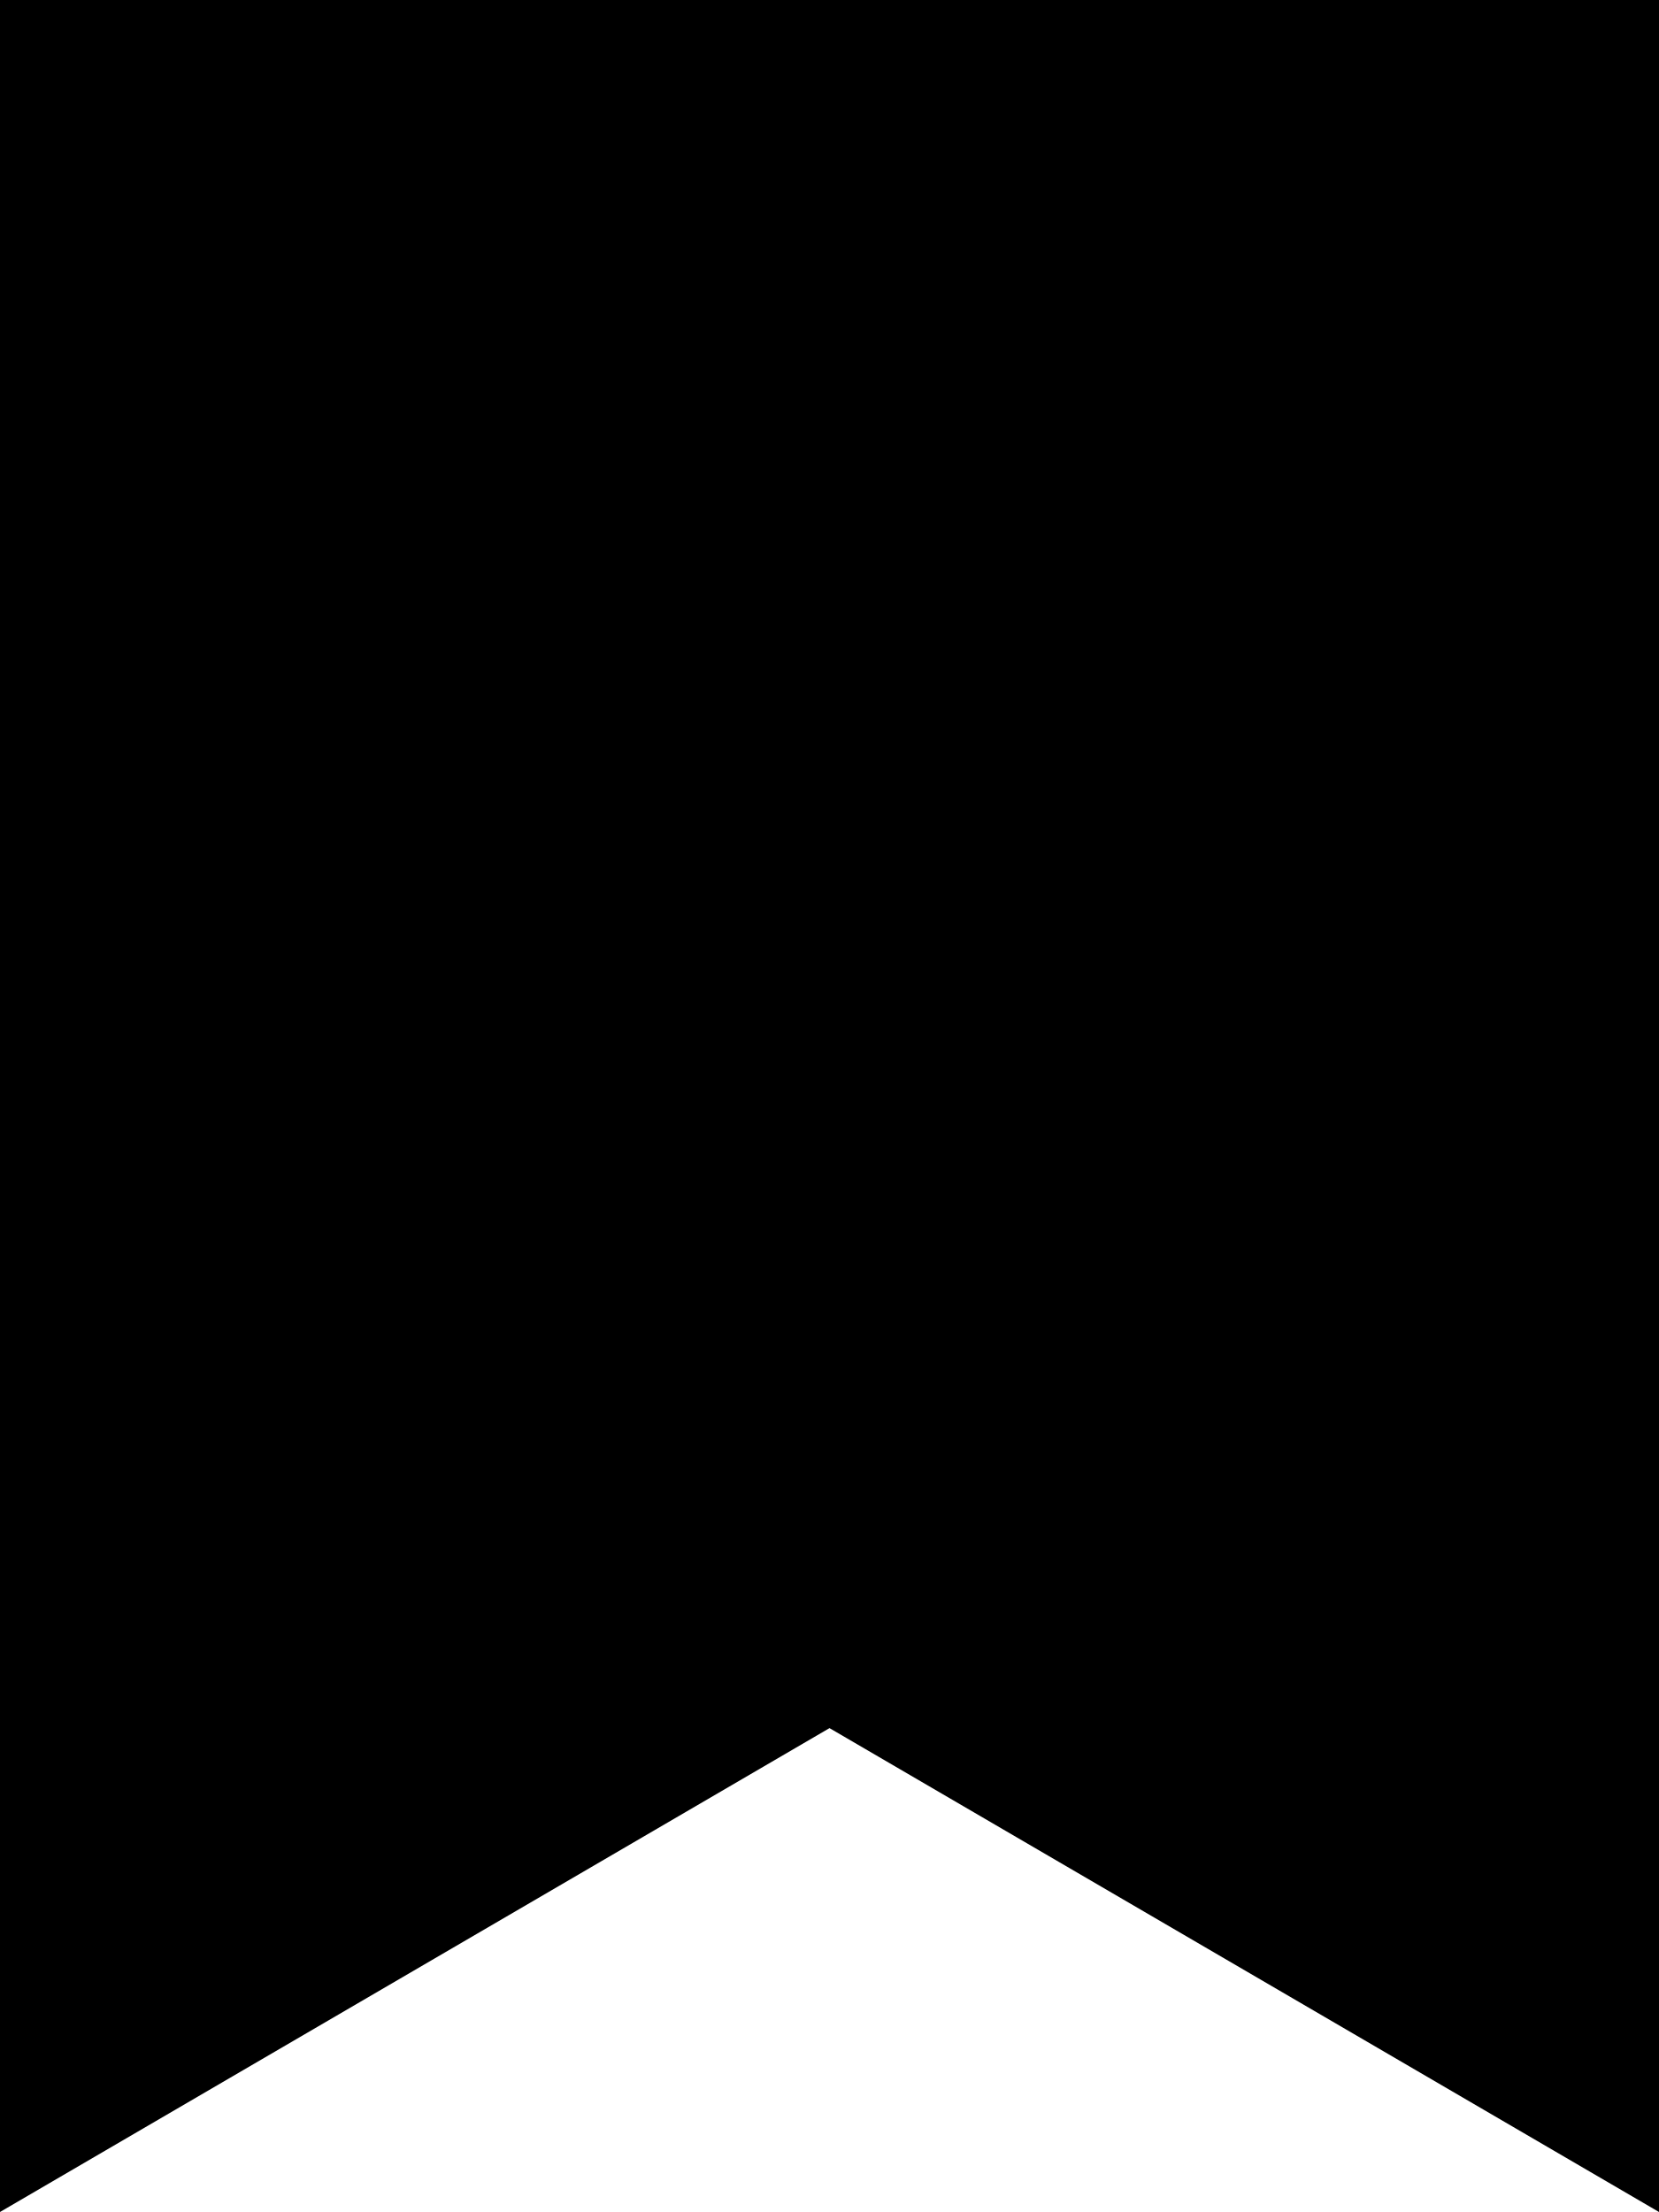
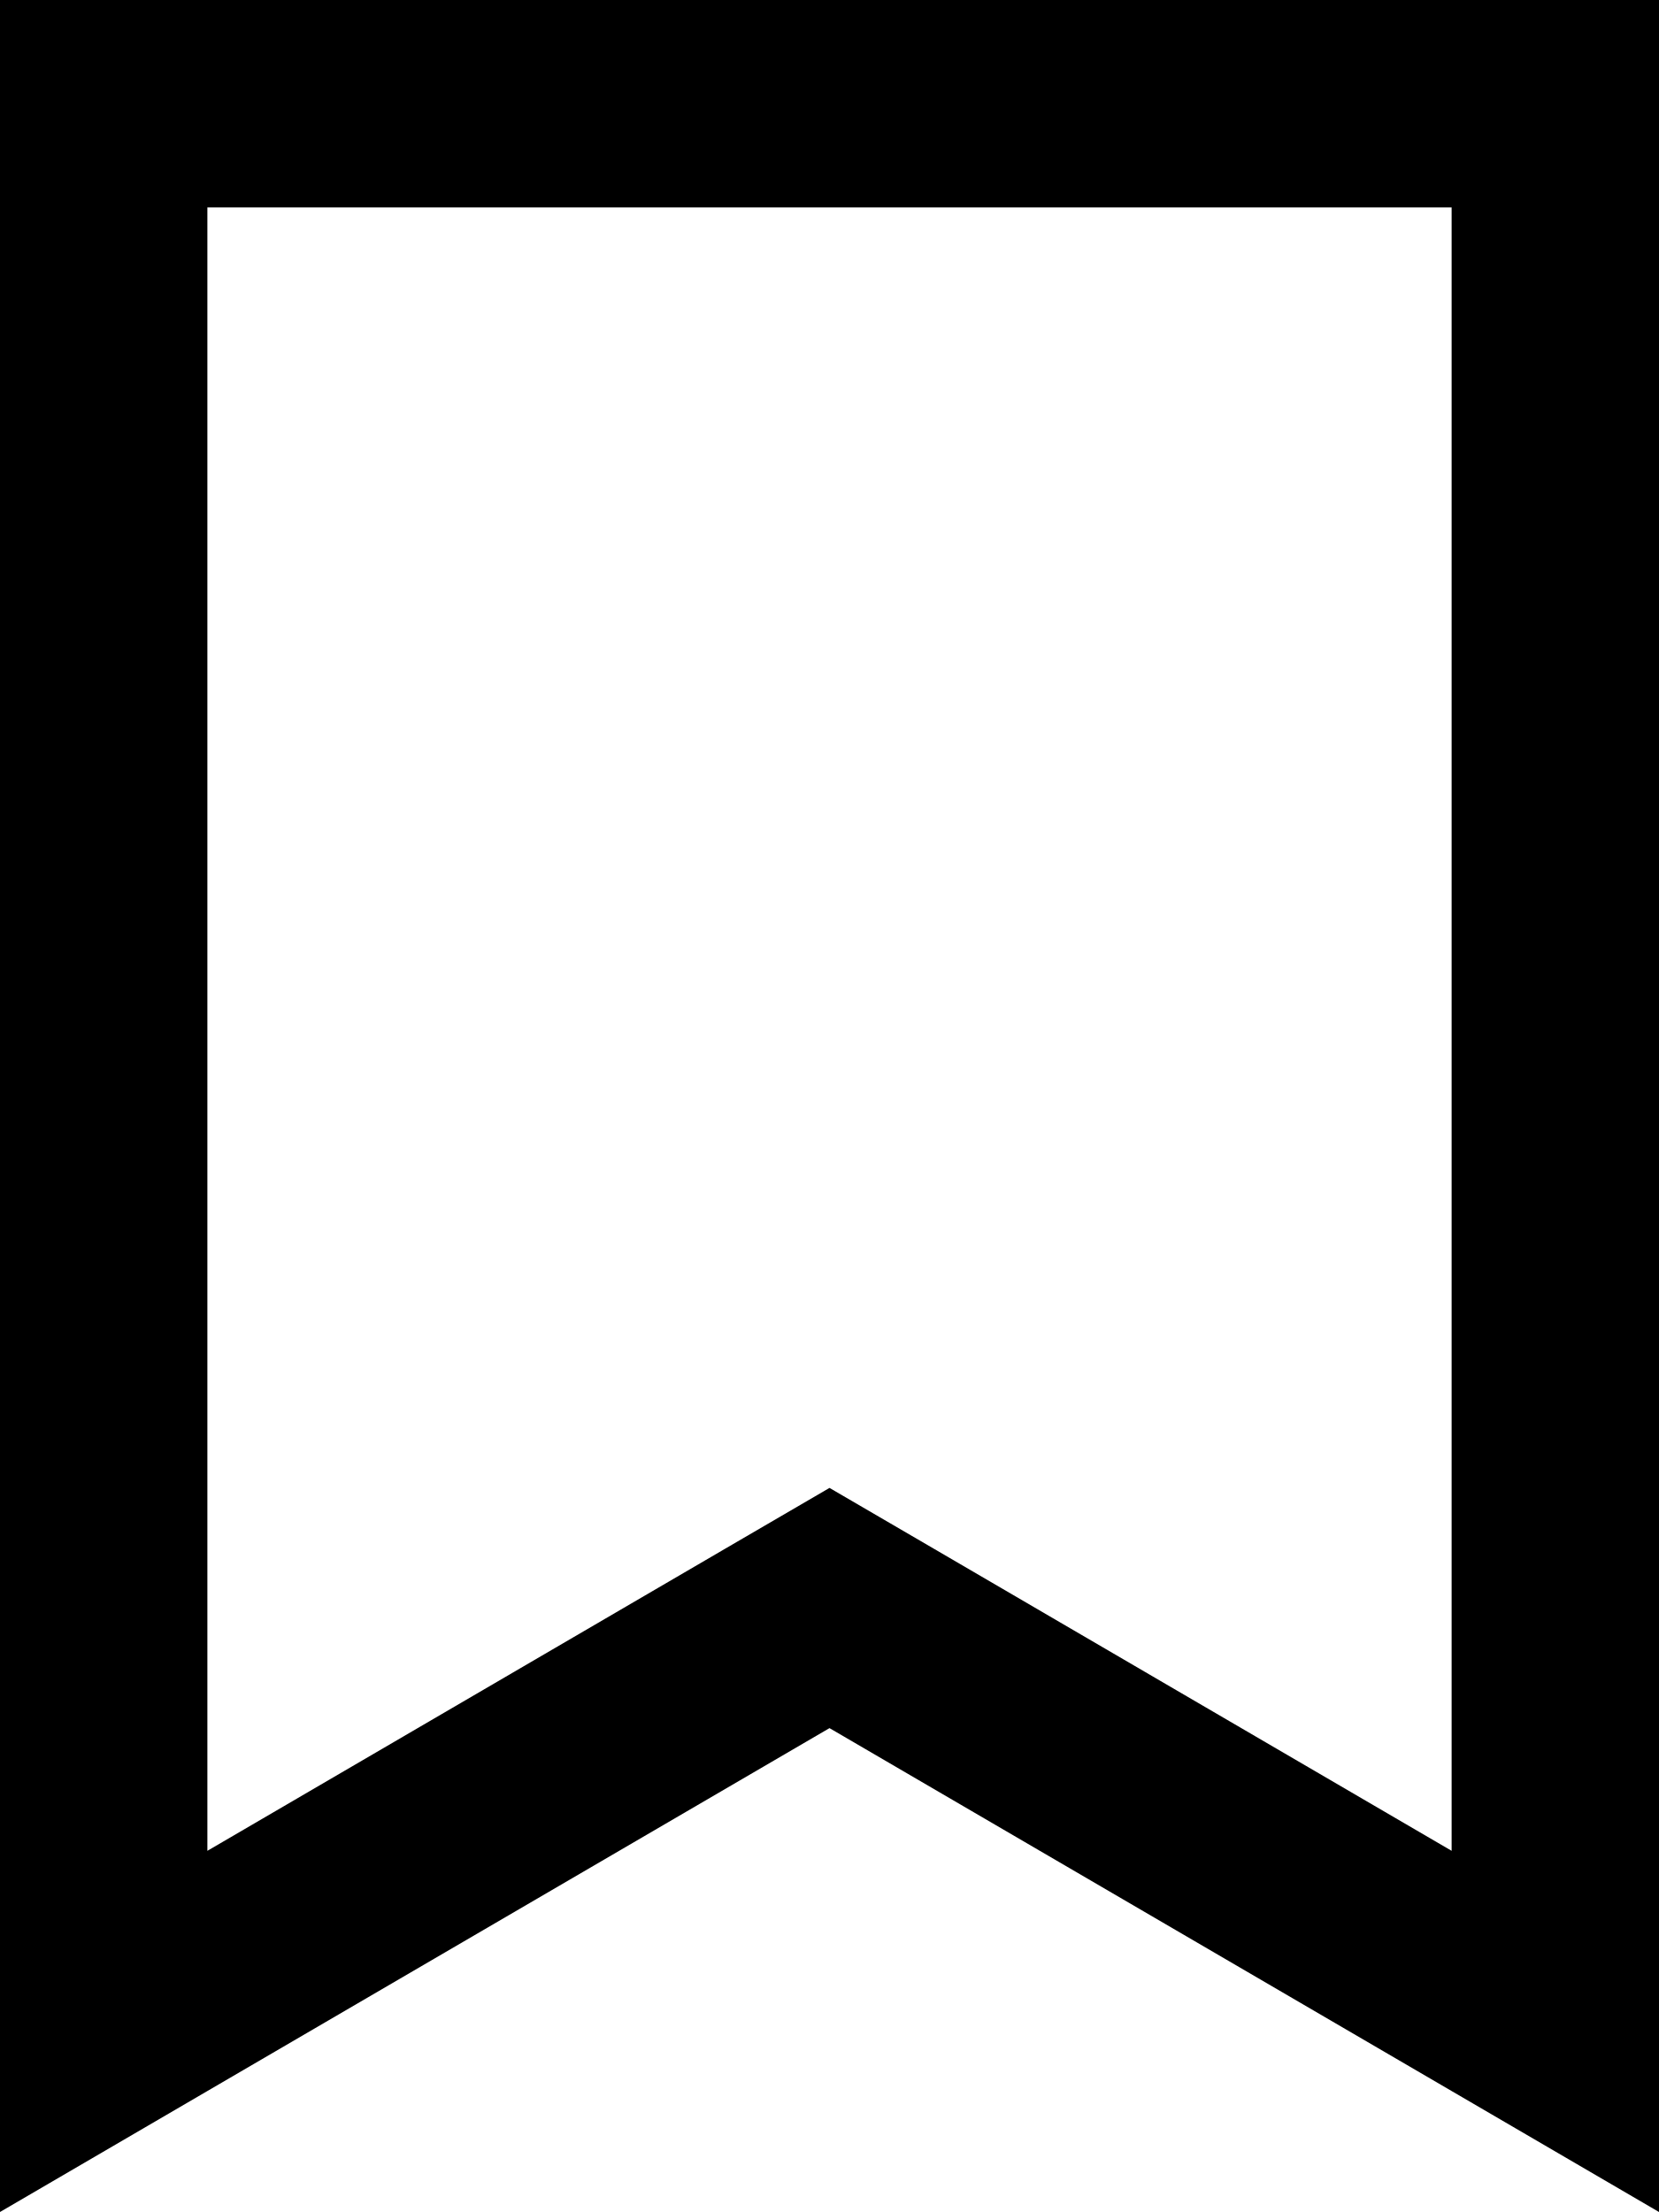
<svg xmlns="http://www.w3.org/2000/svg" viewBox="0 0 384 512">
-   <path d="M0 512L192 400 384 512V0H0V512z" />
+   <path d="M192 344.4l24.2 14.1L336 428.4 336 48 48 48l0 380.4 119.8-69.9L192 344.4zM48 484L0 512l0-55.6L0 48 0 0 48 0 336 0l48 0 0 48 0 408.4 0 55.6-48-28L192 400 48 484z" />
</svg>
